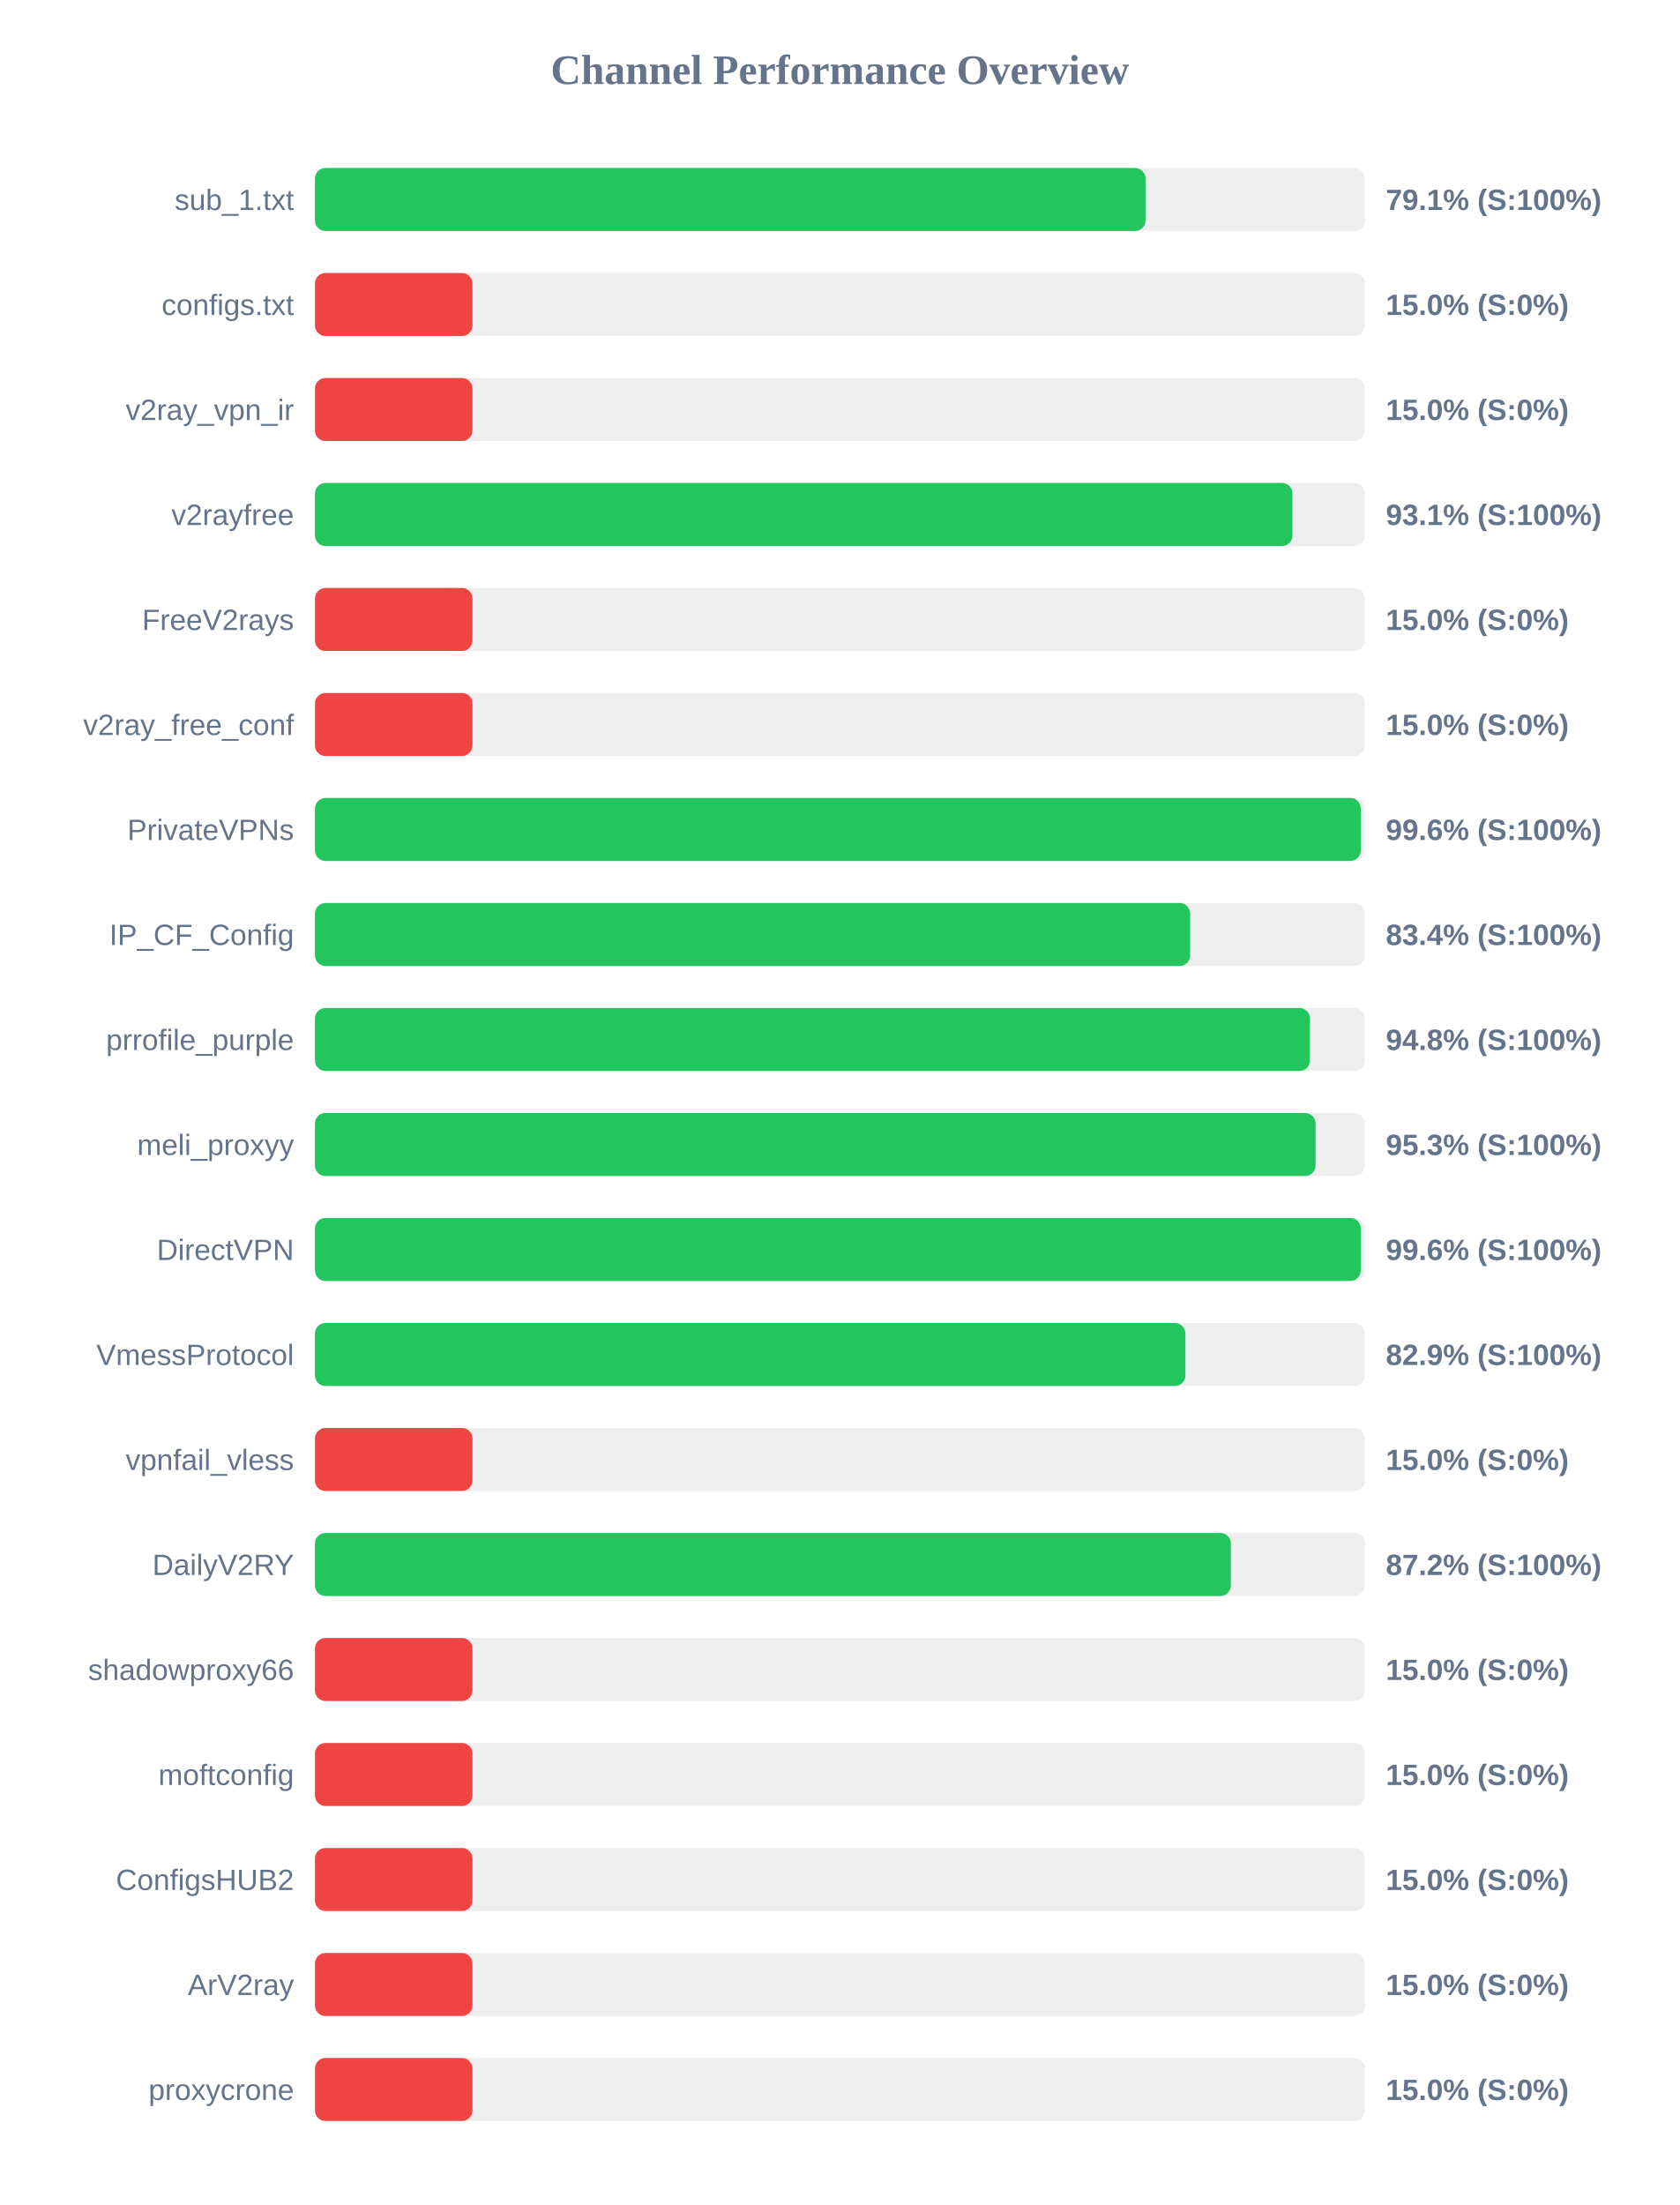
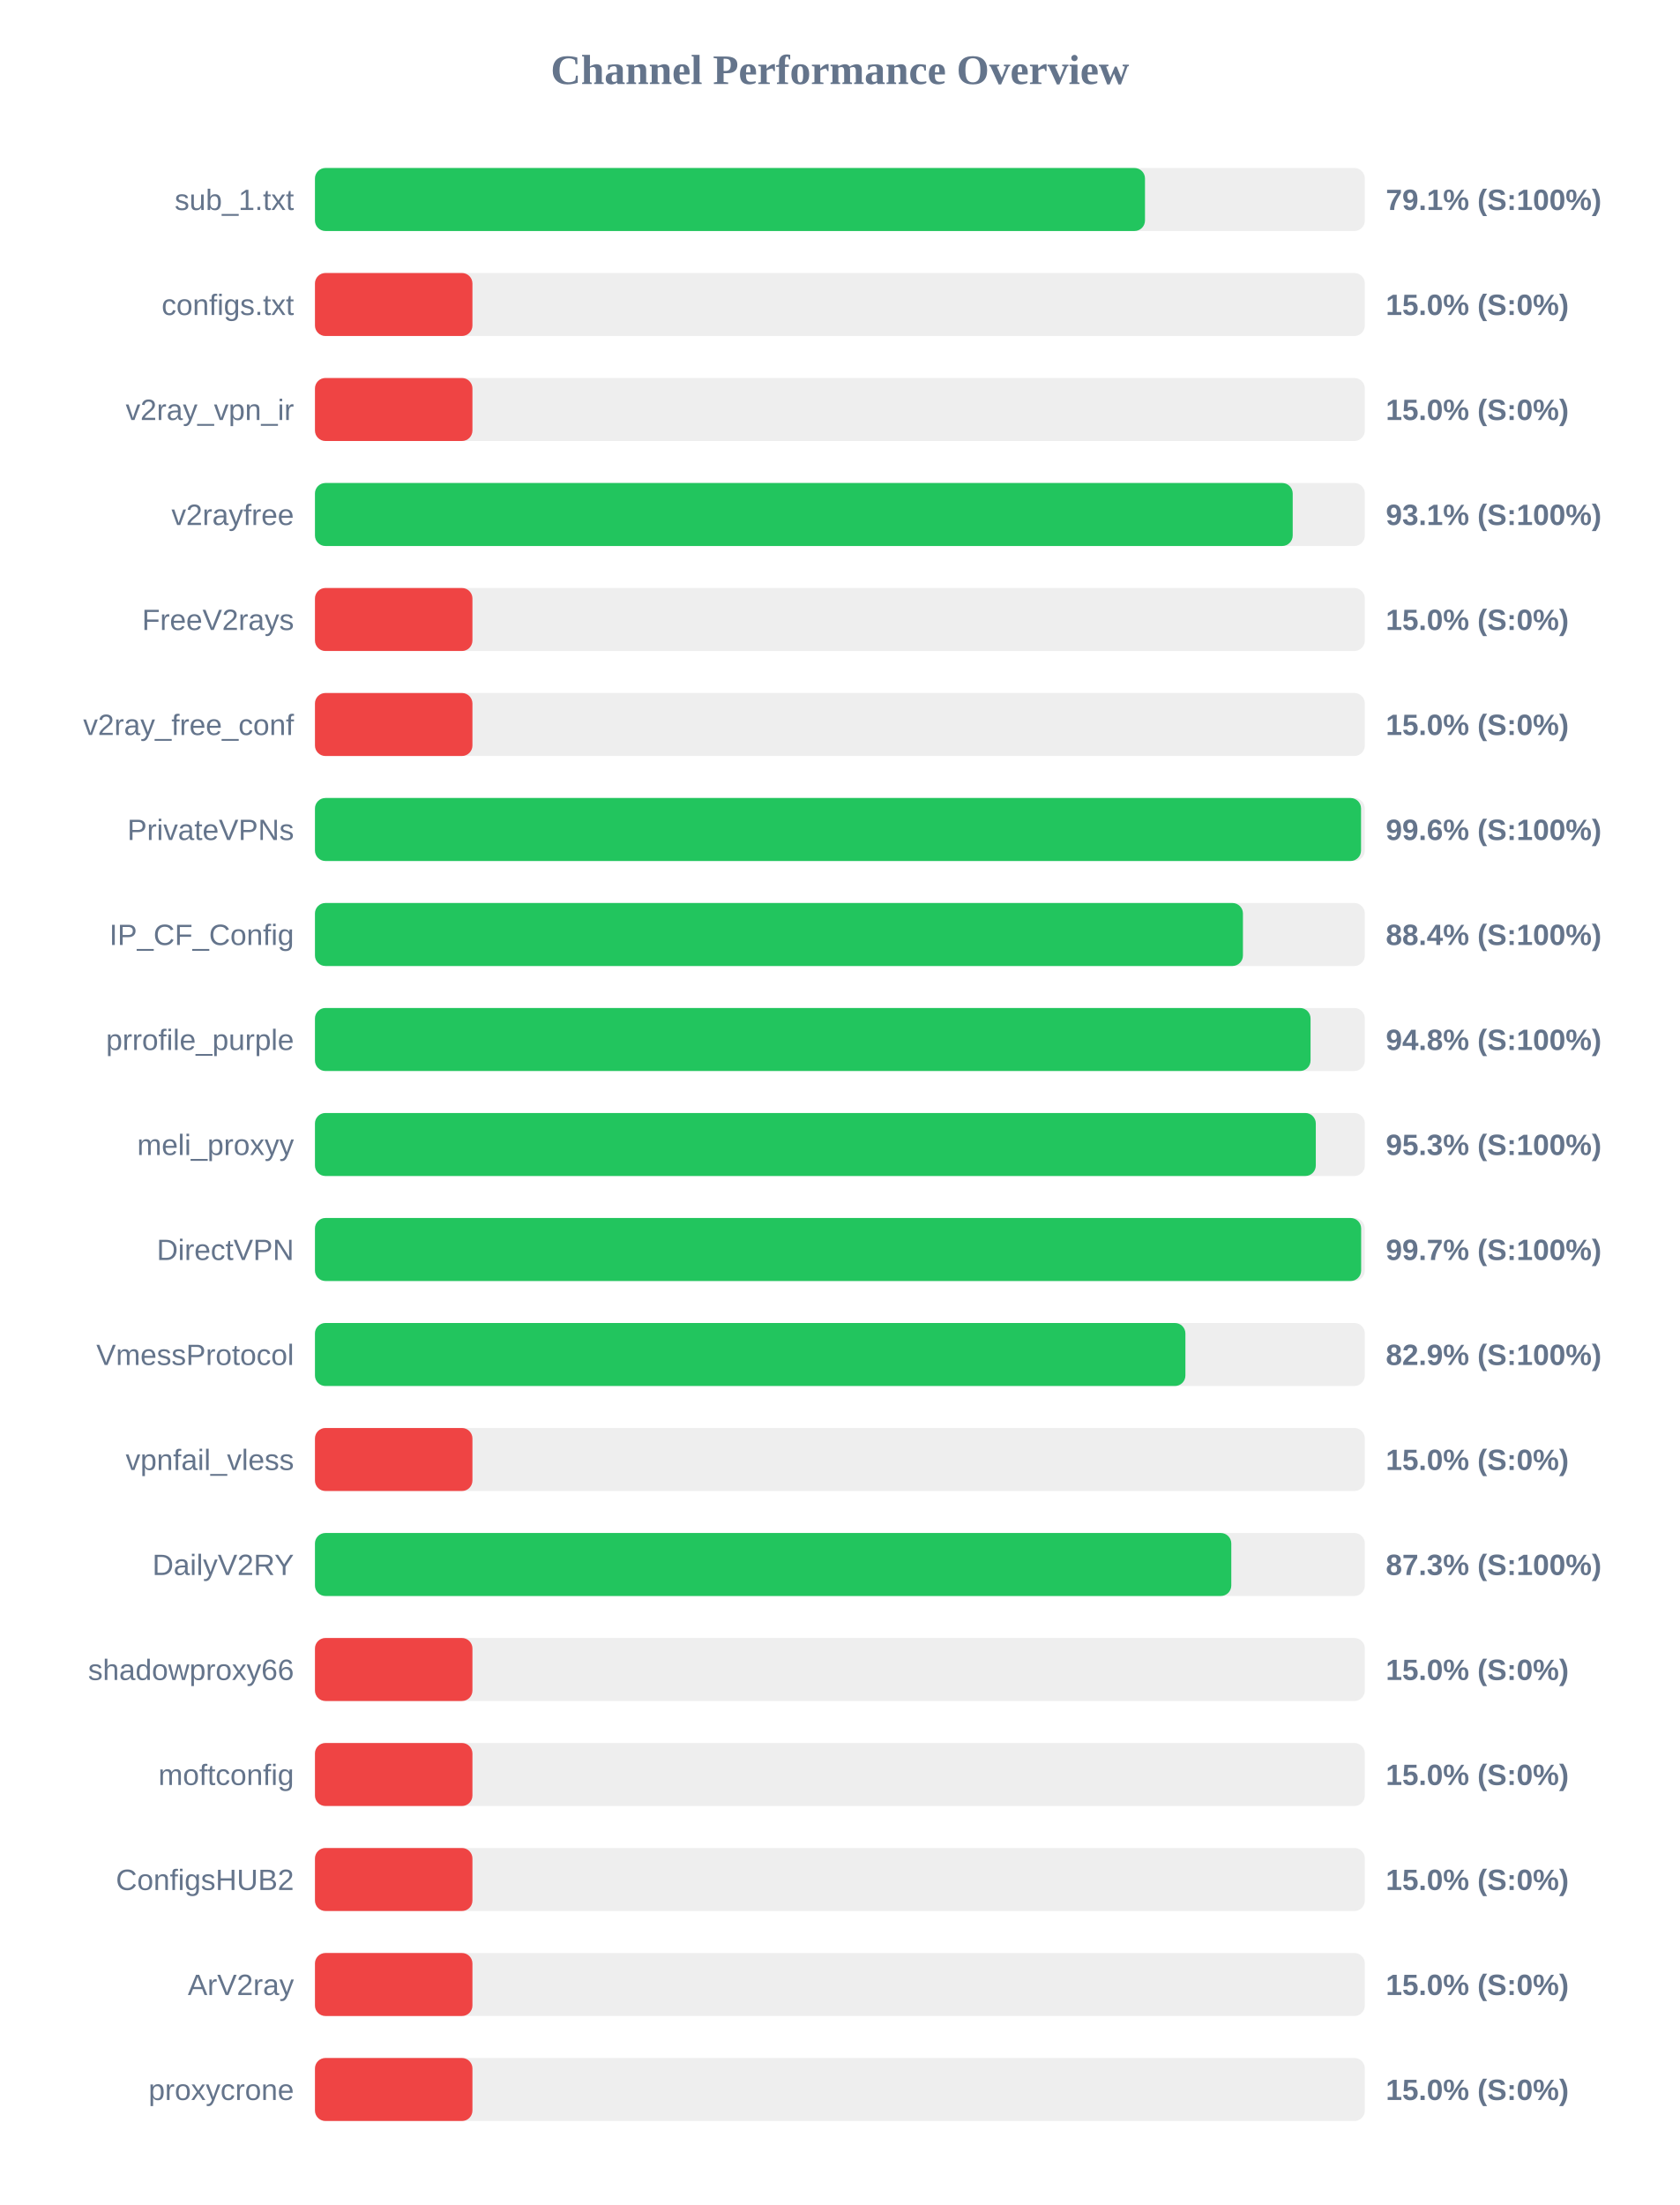
<svg xmlns="http://www.w3.org/2000/svg" width="800" height="1050" version="1.1">
  <style>
        .row { font: 14px Arial; fill: #64748b; }
        .score { font: bold 14px Arial; fill: #64748b; }
    </style>
  <text x="400" y="40" text-anchor="middle" font-size="20px" font-weight="bold" fill="#64748b">Channel Performance Overview</text>
  <rect x="150" y="80" width="500" height="30" fill="#eee" rx="5" />
-   <rect x="150" y="80" width="395.55" height="30" fill="#22c55e" rx="5" />
+   <rect x="150" y="80" width="395.3" height="30" fill="#22c55e" rx="5" />
  <text x="140" y="100" text-anchor="end" class="row">sub_1.txt</text>
  <text x="660" y="100" text-anchor="start" class="score">79.1% (S:100%)</text>
  <rect x="150" y="130" width="500" height="30" fill="#eee" rx="5" />
  <rect x="150" y="130" width="75.0" height="30" fill="#ef4444" rx="5" />
  <text x="140" y="150" text-anchor="end" class="row">configs.txt</text>
  <text x="660" y="150" text-anchor="start" class="score">15.0% (S:0%)</text>
  <rect x="150" y="180" width="500" height="30" fill="#eee" rx="5" />
  <rect x="150" y="180" width="75.0" height="30" fill="#ef4444" rx="5" />
  <text x="140" y="200" text-anchor="end" class="row">v2ray_vpn_ir</text>
  <text x="660" y="200" text-anchor="start" class="score">15.0% (S:0%)</text>
  <rect x="150" y="230" width="500" height="30" fill="#eee" rx="5" />
-   <rect x="150" y="230" width="465.55" height="30" fill="#22c55e" rx="5" />
+   <rect x="150" y="230" width="465.65" height="30" fill="#22c55e" rx="5" />
  <text x="140" y="250" text-anchor="end" class="row">v2rayfree</text>
  <text x="660" y="250" text-anchor="start" class="score">93.1% (S:100%)</text>
  <rect x="150" y="280" width="500" height="30" fill="#eee" rx="5" />
  <rect x="150" y="280" width="75.0" height="30" fill="#ef4444" rx="5" />
  <text x="140" y="300" text-anchor="end" class="row">FreeV2rays</text>
  <text x="660" y="300" text-anchor="start" class="score">15.0% (S:0%)</text>
  <rect x="150" y="330" width="500" height="30" fill="#eee" rx="5" />
  <rect x="150" y="330" width="75.0" height="30" fill="#ef4444" rx="5" />
  <text x="140" y="350" text-anchor="end" class="row">v2ray_free_conf</text>
  <text x="660" y="350" text-anchor="start" class="score">15.0% (S:0%)</text>
  <rect x="150" y="380" width="500" height="30" fill="#eee" rx="5" />
-   <rect x="150" y="380" width="498.05" height="30" fill="#22c55e" rx="5" />
+   <rect x="150" y="380" width="498.2" height="30" fill="#22c55e" rx="5" />
  <text x="140" y="400" text-anchor="end" class="row">PrivateVPNs</text>
  <text x="660" y="400" text-anchor="start" class="score">99.6% (S:100%)</text>
  <rect x="150" y="430" width="500" height="30" fill="#eee" rx="5" />
-   <rect x="150" y="430" width="416.8" height="30" fill="#22c55e" rx="5" />
+   <rect x="150" y="430" width="441.95" height="30" fill="#22c55e" rx="5" />
  <text x="140" y="450" text-anchor="end" class="row">IP_CF_Config</text>
-   <text x="660" y="450" text-anchor="start" class="score">83.4% (S:100%)</text>
+   <text x="660" y="450" text-anchor="start" class="score">88.4% (S:100%)</text>
  <rect x="150" y="480" width="500" height="30" fill="#eee" rx="5" />
-   <rect x="150" y="480" width="473.85" height="30" fill="#22c55e" rx="5" />
+   <rect x="150" y="480" width="474.15" height="30" fill="#22c55e" rx="5" />
  <text x="140" y="500" text-anchor="end" class="row">prrofile_purple</text>
  <text x="660" y="500" text-anchor="start" class="score">94.8% (S:100%)</text>
  <rect x="150" y="530" width="500" height="30" fill="#eee" rx="5" />
-   <rect x="150" y="530" width="476.55" height="30" fill="#22c55e" rx="5" />
+   <rect x="150" y="530" width="476.65" height="30" fill="#22c55e" rx="5" />
  <text x="140" y="550" text-anchor="end" class="row">meli_proxyy</text>
  <text x="660" y="550" text-anchor="start" class="score">95.3% (S:100%)</text>
  <rect x="150" y="580" width="500" height="30" fill="#eee" rx="5" />
-   <rect x="150" y="580" width="498.05" height="30" fill="#22c55e" rx="5" />
+   <rect x="150" y="580" width="498.25" height="30" fill="#22c55e" rx="5" />
  <text x="140" y="600" text-anchor="end" class="row">DirectVPN</text>
-   <text x="660" y="600" text-anchor="start" class="score">99.6% (S:100%)</text>
+   <text x="660" y="600" text-anchor="start" class="score">99.7% (S:100%)</text>
  <rect x="150" y="630" width="500" height="30" fill="#eee" rx="5" />
  <rect x="150" y="630" width="414.55" height="30" fill="#22c55e" rx="5" />
  <text x="140" y="650" text-anchor="end" class="row">VmessProtocol</text>
  <text x="660" y="650" text-anchor="start" class="score">82.9% (S:100%)</text>
  <rect x="150" y="680" width="500" height="30" fill="#eee" rx="5" />
  <rect x="150" y="680" width="75.0" height="30" fill="#ef4444" rx="5" />
  <text x="140" y="700" text-anchor="end" class="row">vpnfail_vless</text>
  <text x="660" y="700" text-anchor="start" class="score">15.0% (S:0%)</text>
  <rect x="150" y="730" width="500" height="30" fill="#eee" rx="5" />
-   <rect x="150" y="730" width="436.2" height="30" fill="#22c55e" rx="5" />
+   <rect x="150" y="730" width="436.4" height="30" fill="#22c55e" rx="5" />
  <text x="140" y="750" text-anchor="end" class="row">DailyV2RY</text>
-   <text x="660" y="750" text-anchor="start" class="score">87.2% (S:100%)</text>
+   <text x="660" y="750" text-anchor="start" class="score">87.3% (S:100%)</text>
  <rect x="150" y="780" width="500" height="30" fill="#eee" rx="5" />
  <rect x="150" y="780" width="75.0" height="30" fill="#ef4444" rx="5" />
  <text x="140" y="800" text-anchor="end" class="row">shadowproxy66</text>
  <text x="660" y="800" text-anchor="start" class="score">15.0% (S:0%)</text>
  <rect x="150" y="830" width="500" height="30" fill="#eee" rx="5" />
  <rect x="150" y="830" width="75.0" height="30" fill="#ef4444" rx="5" />
  <text x="140" y="850" text-anchor="end" class="row">moftconfig</text>
  <text x="660" y="850" text-anchor="start" class="score">15.0% (S:0%)</text>
  <rect x="150" y="880" width="500" height="30" fill="#eee" rx="5" />
  <rect x="150" y="880" width="75.0" height="30" fill="#ef4444" rx="5" />
  <text x="140" y="900" text-anchor="end" class="row">ConfigsHUB2</text>
  <text x="660" y="900" text-anchor="start" class="score">15.0% (S:0%)</text>
  <rect x="150" y="930" width="500" height="30" fill="#eee" rx="5" />
  <rect x="150" y="930" width="75.0" height="30" fill="#ef4444" rx="5" />
  <text x="140" y="950" text-anchor="end" class="row">ArV2ray</text>
  <text x="660" y="950" text-anchor="start" class="score">15.0% (S:0%)</text>
  <rect x="150" y="980" width="500" height="30" fill="#eee" rx="5" />
  <rect x="150" y="980" width="75.0" height="30" fill="#ef4444" rx="5" />
  <text x="140" y="1000" text-anchor="end" class="row">proxycrone</text>
  <text x="660" y="1000" text-anchor="start" class="score">15.0% (S:0%)</text>
</svg>
